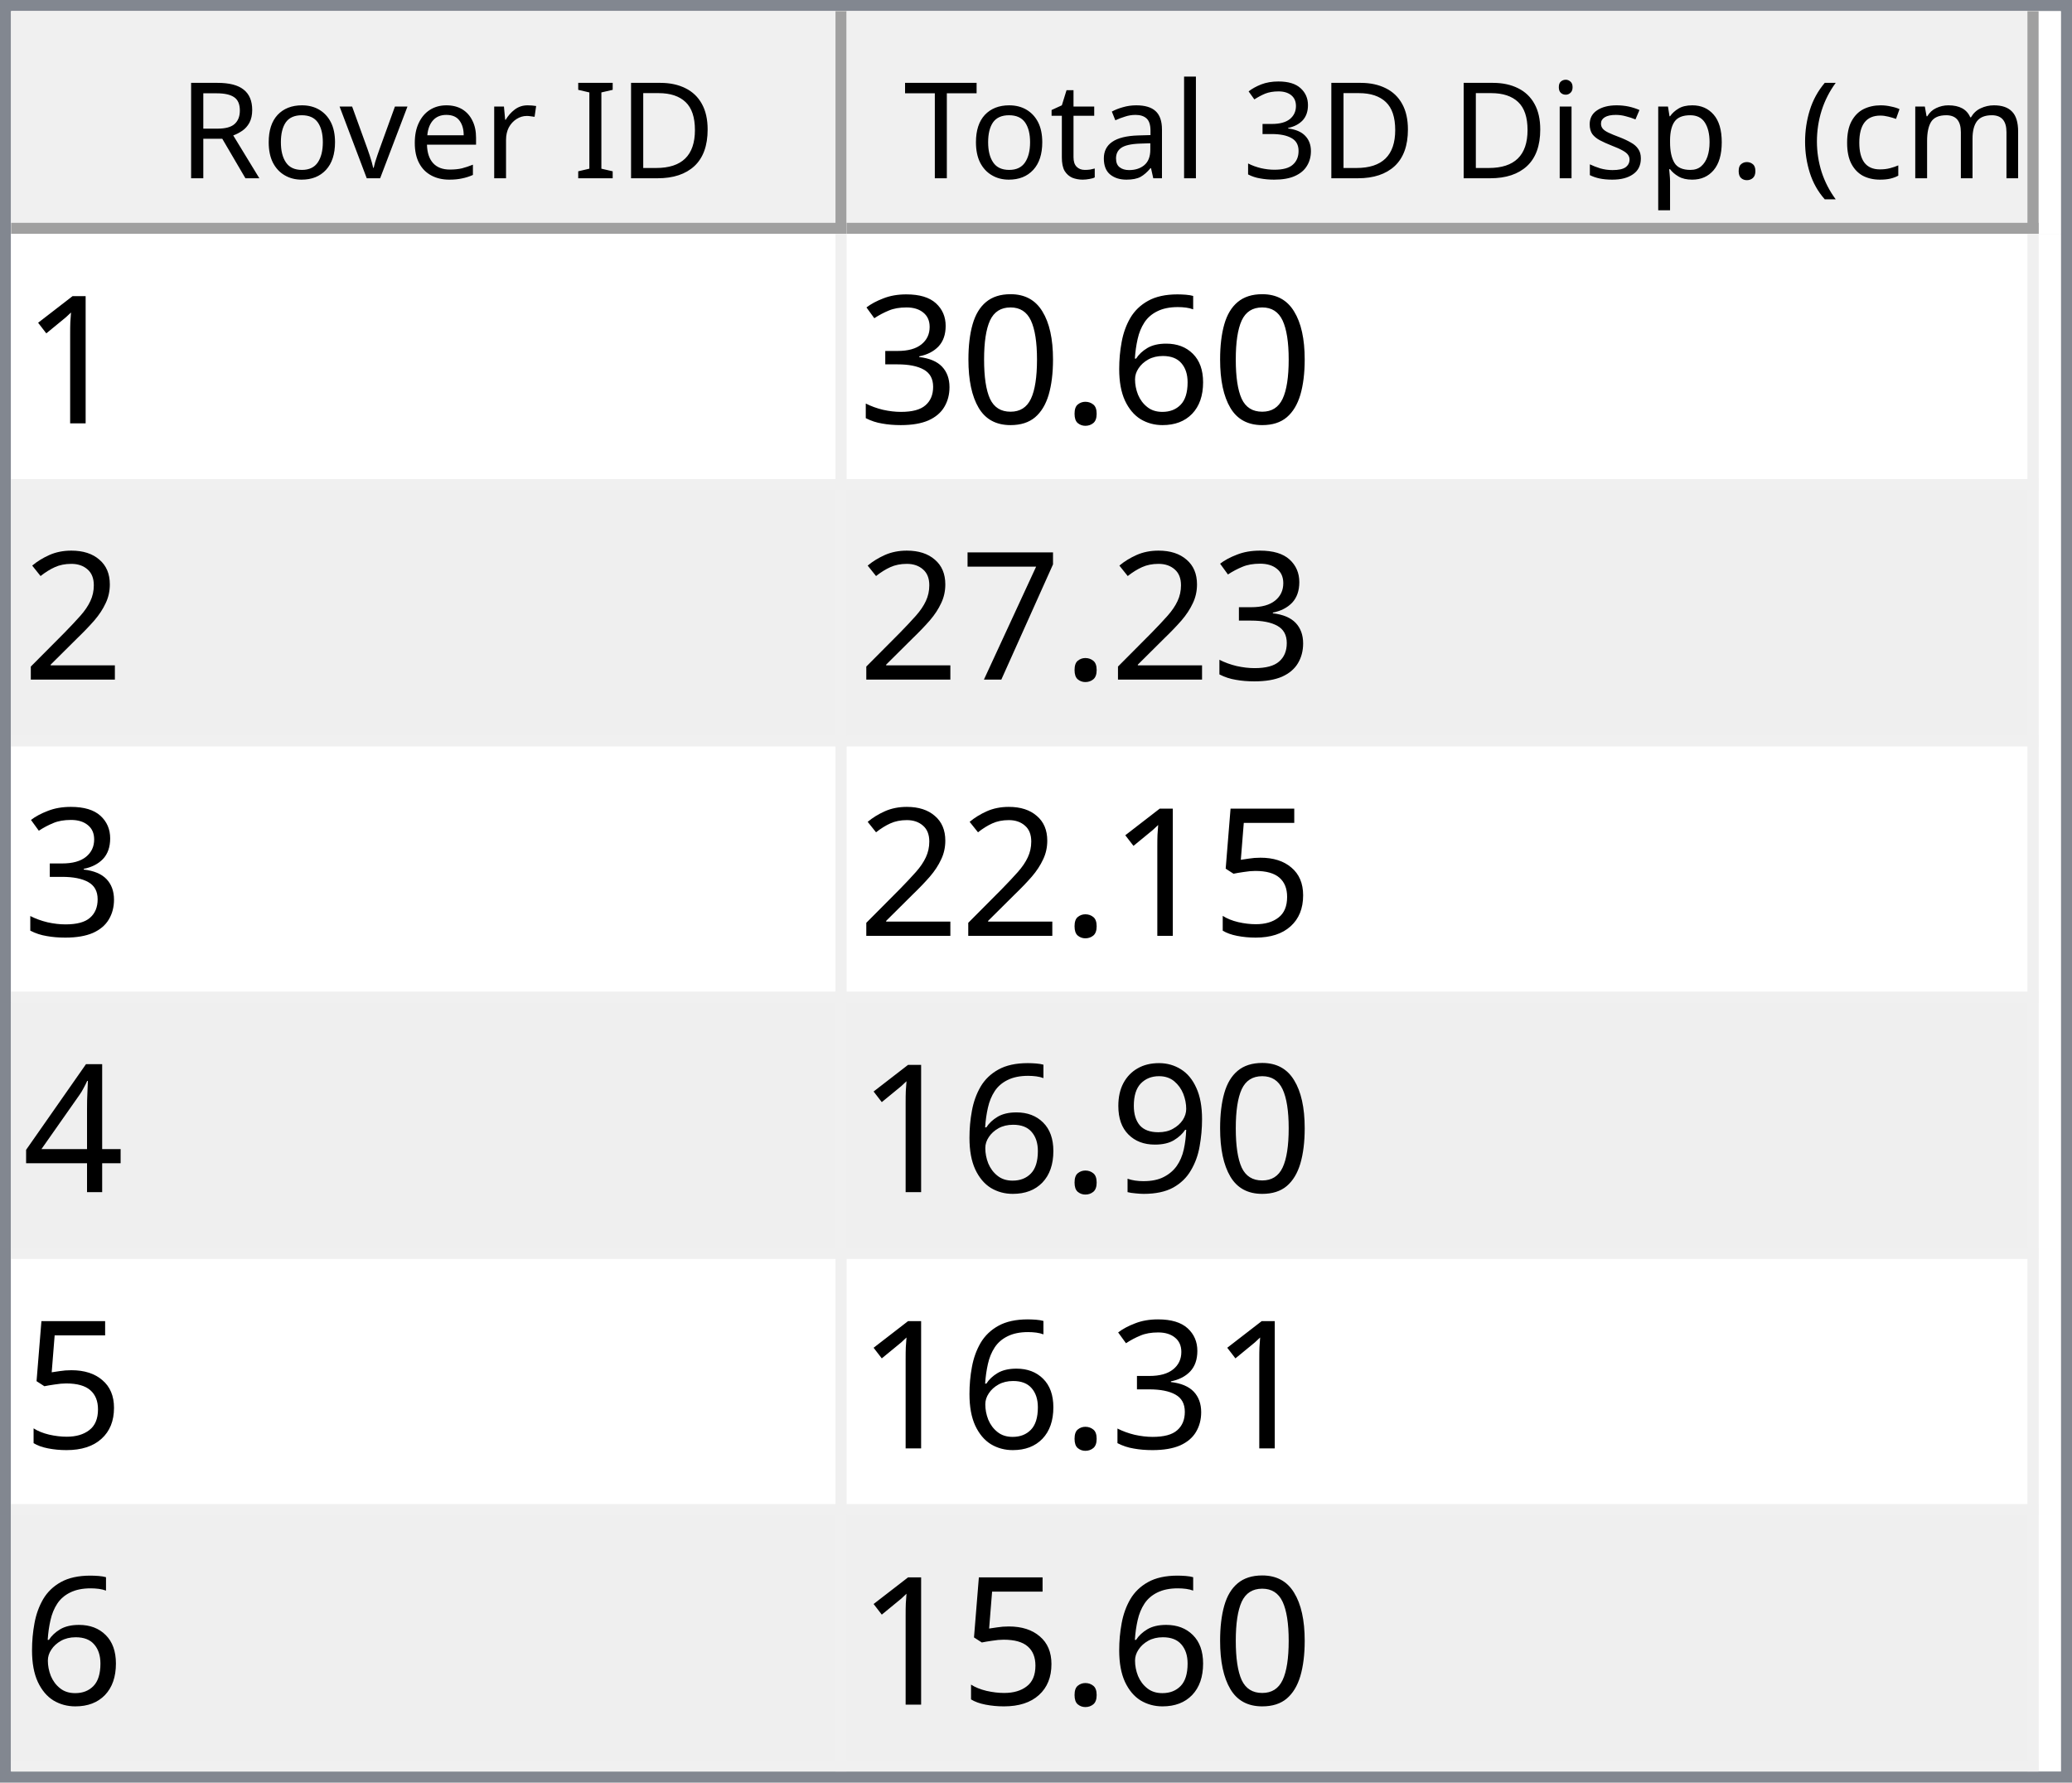
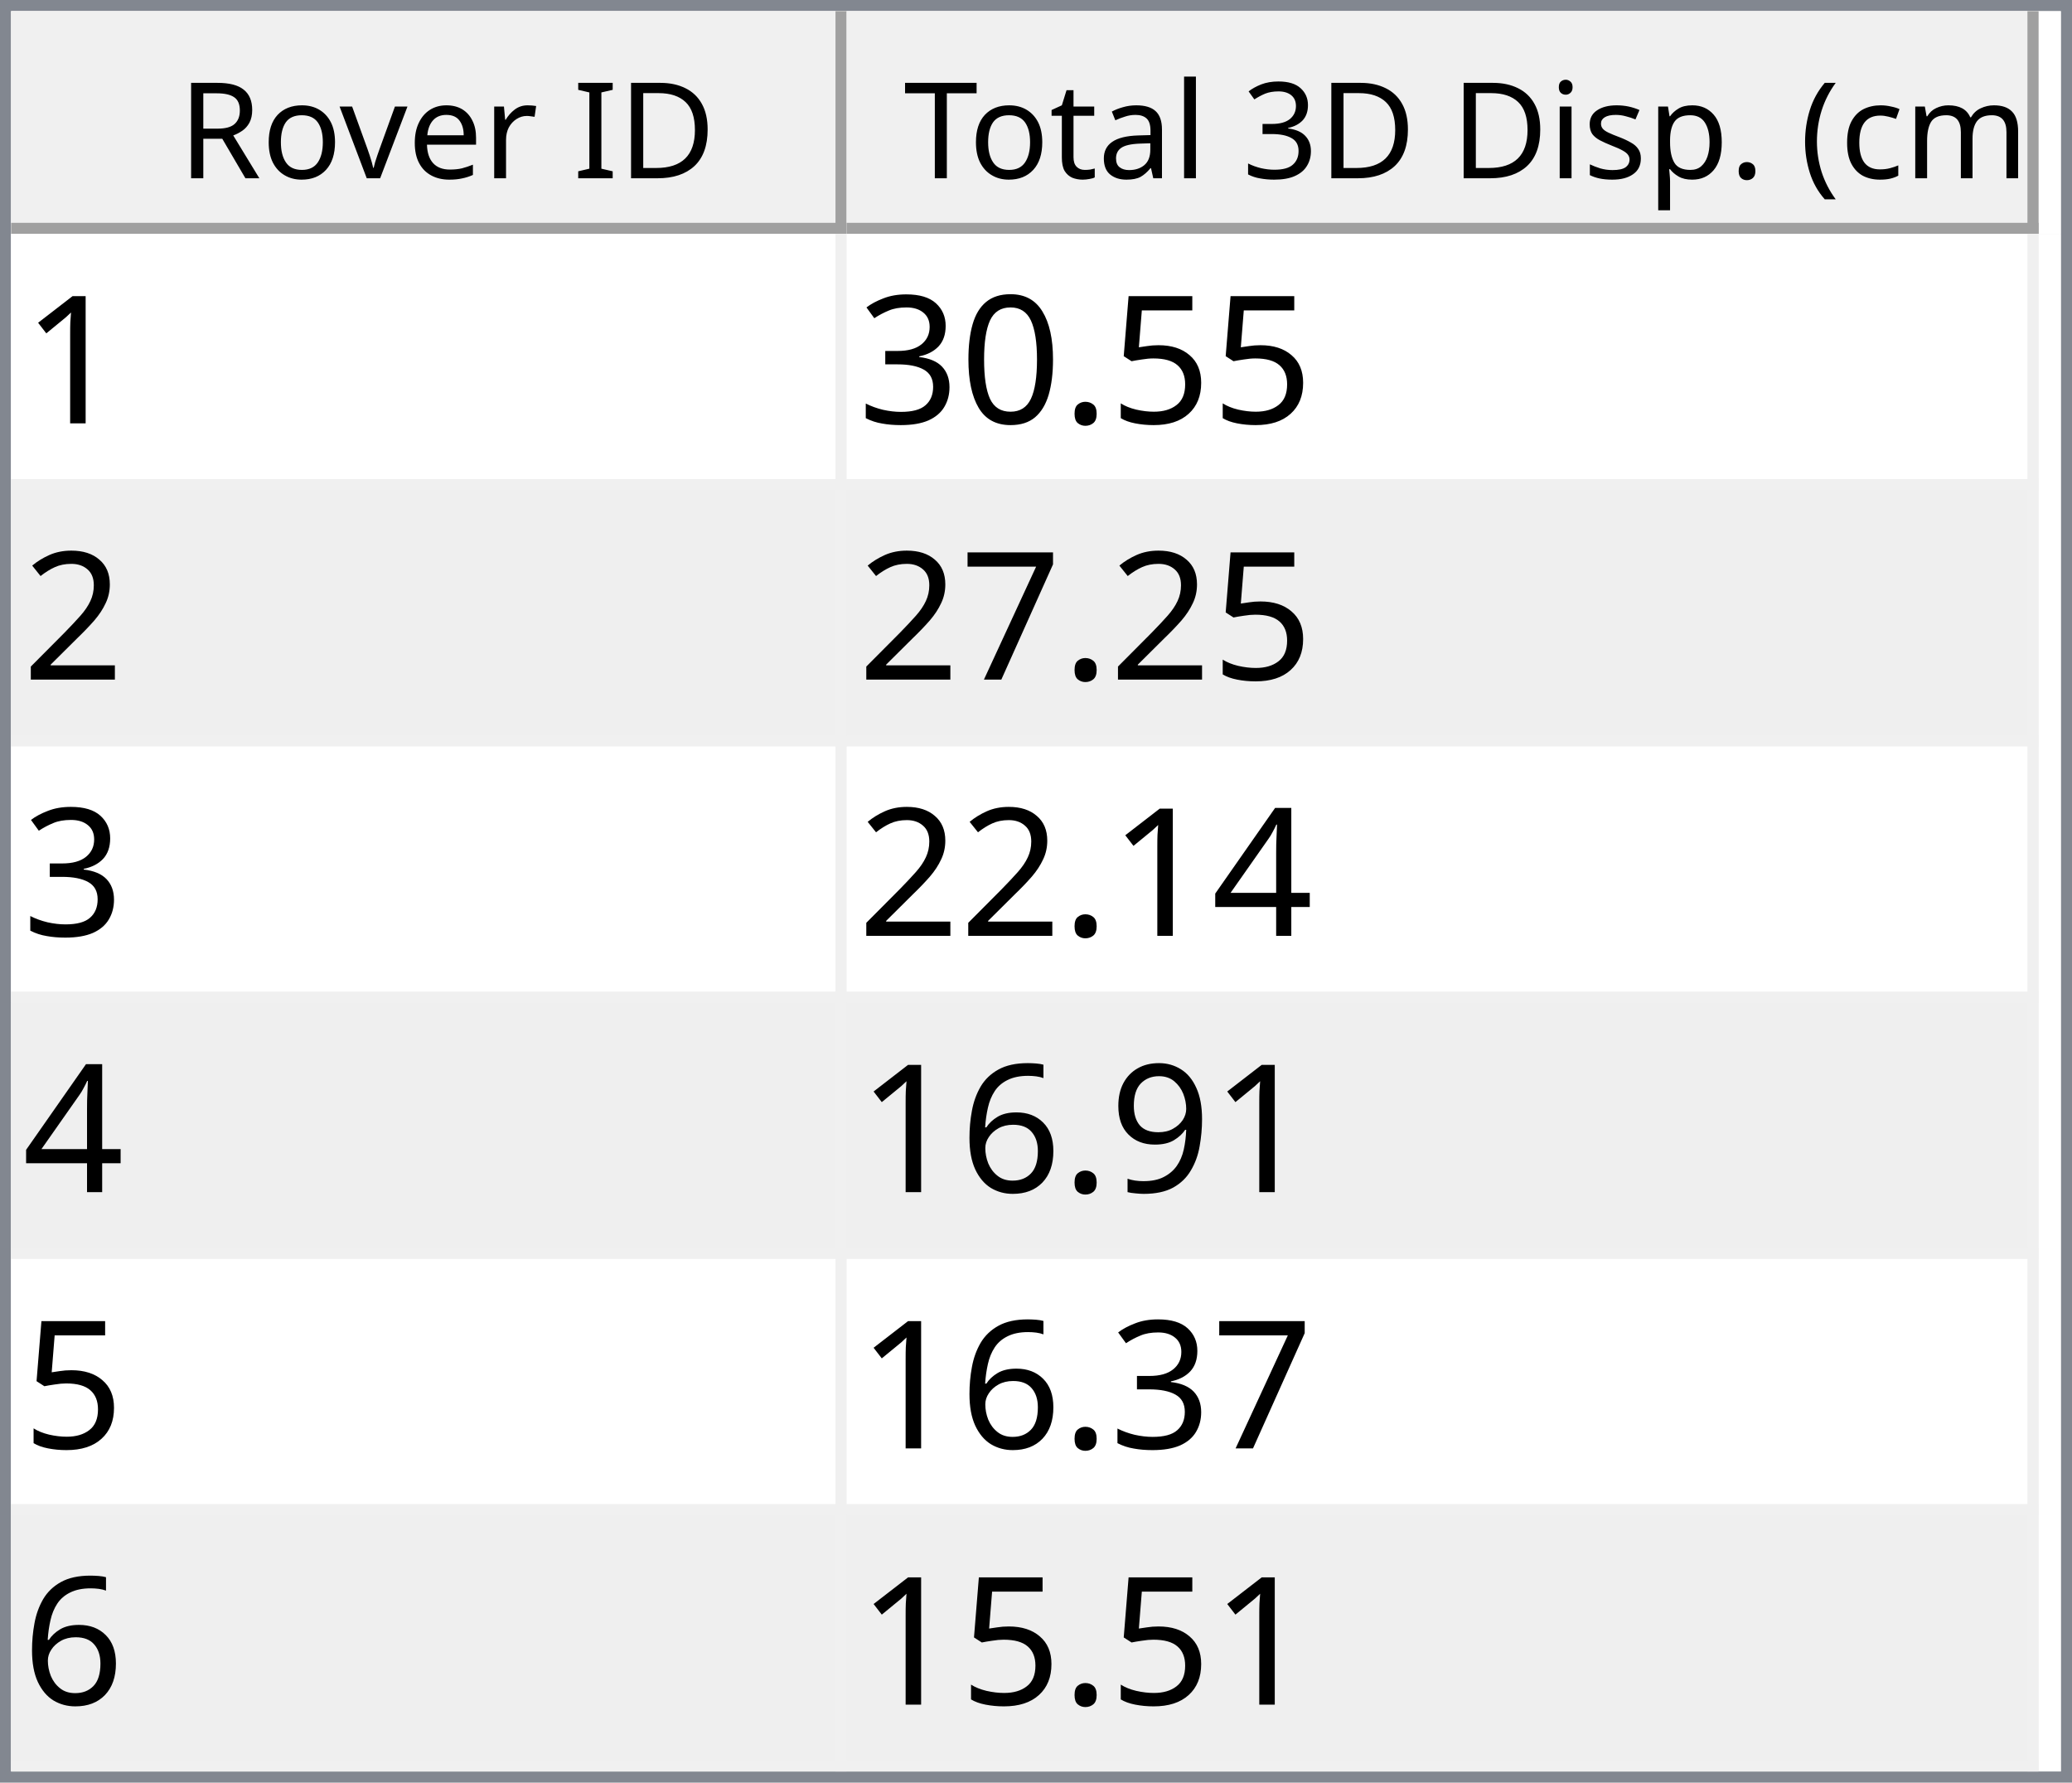
<svg xmlns="http://www.w3.org/2000/svg" style="fill-opacity:1; color-rendering:auto; color-interpolation:auto; text-rendering:auto; stroke:black; stroke-linecap:square; stroke-miterlimit:10; shape-rendering:auto; stroke-opacity:1; fill:black; stroke-dasharray:none; font-weight:normal; stroke-width:1; font-family:'Dialog'; font-style:normal; stroke-linejoin:miter; font-size:12px; stroke-dashoffset:0; image-rendering:auto;" width="186" height="160">
  <defs id="genericDefs" />
  <g>
    <defs id="defs1">
      <clipPath clipPathUnits="userSpaceOnUse" id="clipPath1">
        <path d="M0 0 L186 0 L186 160 L0 160 L0 0 Z" />
      </clipPath>
      <clipPath clipPathUnits="userSpaceOnUse" id="clipPath2">
        <path d="M0 0 L0 160 L186 160 L186 0 Z" />
      </clipPath>
      <clipPath clipPathUnits="userSpaceOnUse" id="clipPath3">
        <path d="M0 0 L0 20 L184 20 L184 0 Z" />
      </clipPath>
      <clipPath clipPathUnits="userSpaceOnUse" id="clipPath4">
        <path d="M0 0 L0 20 L75 20 L75 0 Z" />
      </clipPath>
      <clipPath clipPathUnits="userSpaceOnUse" id="clipPath5">
        <path d="M1 1 L1 19 L74 19 L74 1 Z" />
      </clipPath>
      <clipPath clipPathUnits="userSpaceOnUse" id="clipPath6">
        <path d="M0 0 L0 18 L73 18 L73 0 Z" />
      </clipPath>
      <clipPath clipPathUnits="userSpaceOnUse" id="clipPath7">
        <path d="M-0.5 -0.5 L-0.5 19.5 L74.5 19.5 L74.5 -0.5 Z" />
      </clipPath>
      <clipPath clipPathUnits="userSpaceOnUse" id="clipPath8">
        <path d="M0 0 L0 20 L107 20 L107 0 Z" />
      </clipPath>
      <clipPath clipPathUnits="userSpaceOnUse" id="clipPath9">
        <path d="M1 1 L1 19 L106 19 L106 1 Z" />
      </clipPath>
      <clipPath clipPathUnits="userSpaceOnUse" id="clipPath10">
        <path d="M0 0 L0 18 L105 18 L105 0 Z" />
      </clipPath>
      <clipPath clipPathUnits="userSpaceOnUse" id="clipPath11">
        <path d="M-0.5 -0.5 L-0.5 19.5 L106.5 19.5 L106.5 -0.5 Z" />
      </clipPath>
      <clipPath clipPathUnits="userSpaceOnUse" id="clipPath12">
        <path d="M0 0 L0 138 L184 138 L184 0 Z" />
      </clipPath>
      <clipPath clipPathUnits="userSpaceOnUse" id="clipPath13">
        <path d="M0 0 L0 138 L182 138 L182 0 Z" />
      </clipPath>
      <clipPath clipPathUnits="userSpaceOnUse" id="clipPath14">
        <path d="M-0.5 -0.5 L-0.5 137.5 L181.5 137.5 L181.5 -0.5 Z" />
      </clipPath>
      <clipPath clipPathUnits="userSpaceOnUse" id="clipPath15">
        <path d="M0 0 L0 22 L74 22 L74 0 Z" />
      </clipPath>
      <clipPath clipPathUnits="userSpaceOnUse" id="clipPath16">
        <path d="M0 0 L0 22 L106 22 L106 0 Z" />
      </clipPath>
      <font horiz-adv-x="64.551" id="font1">
        <font-face ascent="107.91" descent="25.098" units-per-em="100" style="font-style:normal; font-family:Segoe UI; font-weight:normal;" />
        <missing-glyph horiz-adv-x="64.551" d="M8.109 0 L8.109 68.266 L56.453 68.266 L56.453 0 L8.109 0 ZM15.328 7.234 L49.219 7.234 L49.219 61.031 L15.328 61.031 L15.328 7.234 Z" />
        <glyph unicode="D" horiz-adv-x="70.117" d="M9.188 0 L9.188 70.016 L28.516 70.016 Q65.531 70.016 65.531 35.891 Q65.531 19.672 55.25 9.836 Q44.969 0 27.734 0 L9.188 0 ZM17.391 62.594 L17.391 7.422 L27.828 7.422 Q41.609 7.422 49.273 14.797 Q56.938 22.172 56.938 35.688 Q56.938 62.594 28.328 62.594 L17.391 62.594 Z" />
        <glyph unicode="I" horiz-adv-x="26.611" d="M17.391 0 L9.188 0 L9.188 70.016 L17.391 70.016 L17.391 0 Z" />
        <glyph unicode=" " horiz-adv-x="27.393" d="" />
        <glyph unicode="r" horiz-adv-x="34.766" d="M34.188 41.891 Q32.078 43.5 28.125 43.5 Q23 43.5 19.555 38.672 Q16.109 33.844 16.109 25.484 L16.109 0 L8.109 0 L8.109 50 L16.109 50 L16.109 39.703 L16.312 39.703 Q18.016 44.969 21.531 47.922 Q25.047 50.875 29.391 50.875 Q32.516 50.875 34.188 50.203 L34.188 41.891 Z" />
        <glyph unicode="e" horiz-adv-x="52.295" d="M48.297 23 L12.984 23 Q13.188 14.656 17.484 10.109 Q21.781 5.562 29.297 5.562 Q37.75 5.562 44.828 11.141 L44.828 3.609 Q38.234 -1.172 27.391 -1.172 Q16.797 -1.172 10.742 5.641 Q4.688 12.453 4.688 24.812 Q4.688 36.469 11.305 43.82 Q17.922 51.172 27.734 51.172 Q37.547 51.172 42.922 44.828 Q48.297 38.484 48.297 27.203 L48.297 23 ZM40.094 29.781 Q40.047 36.719 36.75 40.578 Q33.453 44.438 27.594 44.438 Q21.922 44.438 17.969 40.383 Q14.016 36.328 13.094 29.781 L40.094 29.781 Z" />
        <glyph unicode="v" horiz-adv-x="47.9" d="M47.406 50 L27.484 0 L19.625 0 L0.688 50 L9.469 50 L22.172 13.672 Q23.578 9.672 23.922 6.688 L24.125 6.688 Q24.609 10.453 25.688 13.484 L38.969 50 L47.406 50 Z" />
        <glyph unicode="o" horiz-adv-x="58.594" d="M29 -1.172 Q17.922 -1.172 11.305 5.836 Q4.688 12.844 4.688 24.422 Q4.688 37.016 11.57 44.094 Q18.453 51.172 30.172 51.172 Q41.359 51.172 47.633 44.289 Q53.906 37.406 53.906 25.203 Q53.906 13.234 47.141 6.031 Q40.375 -1.172 29 -1.172 ZM29.594 44.438 Q21.875 44.438 17.383 39.188 Q12.891 33.938 12.891 24.703 Q12.891 15.828 17.43 10.695 Q21.969 5.562 29.594 5.562 Q37.359 5.562 41.531 10.594 Q45.703 15.625 45.703 24.906 Q45.703 34.281 41.531 39.359 Q37.359 44.438 29.594 44.438 Z" />
        <glyph unicode="R" horiz-adv-x="59.814" d="M59.375 0 L49.609 0 L37.891 19.625 Q36.281 22.359 34.766 24.289 Q33.25 26.219 31.664 27.438 Q30.078 28.656 28.25 29.219 Q26.422 29.781 24.125 29.781 L17.391 29.781 L17.391 0 L9.188 0 L9.188 70.016 L30.078 70.016 Q34.672 70.016 38.555 68.867 Q42.438 67.719 45.289 65.375 Q48.141 63.031 49.758 59.547 Q51.375 56.062 51.375 51.375 Q51.375 47.703 50.273 44.656 Q49.172 41.609 47.148 39.211 Q45.125 36.812 42.266 35.133 Q39.406 33.453 35.844 32.516 L35.844 32.328 Q37.594 31.547 38.891 30.547 Q40.188 29.547 41.359 28.18 Q42.531 26.812 43.68 25.078 Q44.828 23.344 46.234 21.047 L59.375 0 ZM17.391 62.594 L17.391 37.203 L28.516 37.203 Q31.594 37.203 34.203 38.133 Q36.812 39.062 38.719 40.797 Q40.625 42.531 41.703 45.047 Q42.781 47.562 42.781 50.688 Q42.781 56.297 39.141 59.445 Q35.5 62.594 28.609 62.594 L17.391 62.594 Z" />
        <glyph unicode=")" horiz-adv-x="30.176" d="M8.297 -15.922 L1.172 -15.922 Q16.406 2.344 16.406 26.812 Q16.406 51.469 1.078 70.016 L8.297 70.016 Q23.531 52.156 23.531 26.703 Q23.531 1.375 8.297 -15.922 Z" />
        <glyph unicode="m" horiz-adv-x="86.133" d="M79.109 0 L71.094 0 L71.094 28.719 Q71.094 37.016 68.531 40.727 Q65.969 44.438 59.906 44.438 Q54.781 44.438 51.195 39.75 Q47.609 35.062 47.609 28.516 L47.609 0 L39.594 0 L39.594 29.688 Q39.594 44.438 28.219 44.438 Q22.953 44.438 19.531 40.016 Q16.109 35.594 16.109 28.516 L16.109 0 L8.109 0 L8.109 50 L16.109 50 L16.109 42.094 L16.312 42.094 Q21.625 51.172 31.844 51.172 Q36.969 51.172 40.773 48.312 Q44.578 45.453 46 40.828 Q51.562 51.172 62.594 51.172 Q79.109 51.172 79.109 30.812 L79.109 0 Z" />
        <glyph unicode="c" horiz-adv-x="46.191" d="M42.188 2.297 Q36.422 -1.172 28.516 -1.172 Q17.828 -1.172 11.258 5.789 Q4.688 12.75 4.688 23.828 Q4.688 36.188 11.766 43.68 Q18.844 51.172 30.672 51.172 Q37.25 51.172 42.281 48.734 L42.281 40.531 Q36.719 44.438 30.375 44.438 Q22.703 44.438 17.797 38.945 Q12.891 33.453 12.891 24.516 Q12.891 15.719 17.508 10.641 Q22.125 5.562 29.891 5.562 Q36.422 5.562 42.188 9.906 L42.188 2.297 Z" />
        <glyph unicode="(" horiz-adv-x="30.176" d="M29.109 -15.922 L21.969 -15.922 Q6.844 1.375 6.844 26.703 Q6.844 52.156 21.969 70.016 L29.203 70.016 Q13.875 51.469 13.875 26.812 Q13.875 2.344 29.109 -15.922 Z" />
        <glyph unicode="." horiz-adv-x="21.68" d="M10.891 -1.078 Q8.641 -1.078 7.055 0.539 Q5.469 2.156 5.469 4.391 Q5.469 6.641 7.055 8.273 Q8.641 9.906 10.891 9.906 Q13.188 9.906 14.797 8.273 Q16.406 6.641 16.406 4.391 Q16.406 2.156 14.797 0.539 Q13.188 -1.078 10.891 -1.078 Z" />
        <glyph unicode="p" horiz-adv-x="58.789" d="M16.312 7.234 L16.109 7.234 L16.109 -23 L8.109 -23 L8.109 50 L16.109 50 L16.109 41.219 L16.312 41.219 Q22.219 51.172 33.594 51.172 Q43.266 51.172 48.688 44.461 Q54.109 37.75 54.109 26.469 Q54.109 13.922 48 6.375 Q41.891 -1.172 31.297 -1.172 Q21.578 -1.172 16.312 7.234 ZM16.109 27.391 L16.109 20.406 Q16.109 14.203 20.141 9.883 Q24.172 5.562 30.375 5.562 Q37.641 5.562 41.773 11.133 Q45.906 16.703 45.906 26.609 Q45.906 34.969 42.047 39.703 Q38.188 44.438 31.594 44.438 Q24.609 44.438 20.359 39.578 Q16.109 34.719 16.109 27.391 Z" />
        <glyph unicode="s" horiz-adv-x="42.432" d="M5.078 1.812 L5.078 10.406 Q11.625 5.562 19.484 5.562 Q30.031 5.562 30.031 12.594 Q30.031 14.594 29.125 15.992 Q28.219 17.391 26.68 18.461 Q25.141 19.531 23.07 20.383 Q21 21.234 18.609 22.172 Q15.281 23.484 12.766 24.828 Q10.25 26.172 8.57 27.859 Q6.891 29.547 6.031 31.695 Q5.172 33.844 5.172 36.719 Q5.172 40.234 6.789 42.945 Q8.406 45.656 11.086 47.484 Q13.766 49.312 17.211 50.242 Q20.656 51.172 24.312 51.172 Q30.812 51.172 35.938 48.922 L35.938 40.828 Q30.422 44.438 23.25 44.438 Q21 44.438 19.195 43.922 Q17.391 43.406 16.094 42.477 Q14.797 41.547 14.086 40.258 Q13.375 38.969 13.375 37.406 Q13.375 35.453 14.086 34.133 Q14.797 32.812 16.164 31.789 Q17.531 30.766 19.484 29.938 Q21.438 29.109 23.922 28.125 Q27.25 26.859 29.883 25.516 Q32.516 24.172 34.375 22.484 Q36.234 20.797 37.234 18.602 Q38.234 16.406 38.234 13.375 Q38.234 9.672 36.602 6.938 Q34.969 4.203 32.234 2.398 Q29.5 0.594 25.93 -0.289 Q22.359 -1.172 18.453 -1.172 Q10.75 -1.172 5.078 1.812 Z" />
        <glyph unicode="i" horiz-adv-x="24.219" d="M12.203 62.703 Q10.062 62.703 8.547 64.164 Q7.031 65.625 7.031 67.875 Q7.031 70.125 8.547 71.609 Q10.062 73.094 12.203 73.094 Q14.406 73.094 15.945 71.609 Q17.484 70.125 17.484 67.875 Q17.484 65.719 15.945 64.211 Q14.406 62.703 12.203 62.703 ZM16.109 0 L8.109 0 L8.109 50 L16.109 50 L16.109 0 Z" />
        <glyph unicode="3" horiz-adv-x="53.906" d="M46.531 19.828 Q46.531 15.094 44.75 11.211 Q42.969 7.328 39.719 4.57 Q36.469 1.812 31.93 0.297 Q27.391 -1.219 21.922 -1.219 Q11.922 -1.219 6 2.594 L6 11.188 Q13.094 5.609 22.219 5.609 Q25.875 5.609 28.828 6.539 Q31.781 7.469 33.906 9.227 Q36.031 10.984 37.18 13.477 Q38.328 15.969 38.328 19.094 Q38.328 32.812 18.797 32.812 L12.984 32.812 L12.984 39.594 L18.5 39.594 Q35.797 39.594 35.797 52.484 Q35.797 64.406 22.609 64.406 Q15.188 64.406 8.688 59.422 L8.688 67.188 Q15.375 71.188 24.609 71.188 Q29 71.188 32.57 69.969 Q36.141 68.75 38.68 66.555 Q41.219 64.359 42.609 61.281 Q44 58.203 44 54.5 Q44 40.672 30.031 36.719 L30.031 36.531 Q33.594 36.141 36.625 34.797 Q39.656 33.453 41.852 31.305 Q44.047 29.156 45.289 26.25 Q46.531 23.344 46.531 19.828 Z" />
        <glyph unicode="l" horiz-adv-x="24.219" d="M16.109 0 L8.109 0 L8.109 74.031 L16.109 74.031 L16.109 0 Z" />
        <glyph unicode="a" horiz-adv-x="50.879" d="M43.891 0 L35.891 0 L35.891 7.812 L35.688 7.812 Q30.469 -1.172 20.312 -1.172 Q12.844 -1.172 8.617 2.781 Q4.391 6.734 4.391 13.281 Q4.391 27.297 20.906 29.594 L35.891 31.688 Q35.891 44.438 25.594 44.438 Q16.547 44.438 9.281 38.281 L9.281 46.484 Q16.656 51.172 26.266 51.172 Q43.891 51.172 43.891 32.516 L43.891 0 ZM35.891 25.297 L23.828 23.641 Q18.266 22.859 15.43 20.875 Q12.594 18.891 12.594 13.875 Q12.594 10.203 15.211 7.883 Q17.828 5.562 22.172 5.562 Q28.125 5.562 32.008 9.742 Q35.891 13.922 35.891 20.312 L35.891 25.297 Z" />
        <glyph unicode="t" horiz-adv-x="33.887" d="M31.297 0.484 Q28.469 -1.078 23.828 -1.078 Q10.688 -1.078 10.688 13.578 L10.688 43.172 L2.094 43.172 L2.094 50 L10.688 50 L10.688 62.203 L18.703 64.797 L18.703 50 L31.297 50 L31.297 43.172 L18.703 43.172 L18.703 14.984 Q18.703 9.969 20.414 7.82 Q22.125 5.672 26.078 5.672 Q29.109 5.672 31.297 7.328 L31.297 0.484 Z" />
        <glyph unicode="T" horiz-adv-x="52.393" d="M50.594 62.594 L30.375 62.594 L30.375 0 L22.172 0 L22.172 62.594 L2 62.594 L2 70.016 L50.594 70.016 L50.594 62.594 Z" />
      </font>
      <font horiz-adv-x="75.0" id="font2">
        <font-face ascent="100.537" descent="21.973" units-per-em="100" style="font-style:normal; font-family:sans-serif; font-weight:normal;" />
        <missing-glyph horiz-adv-x="75.0" d="M12.5 0 L12.5 62.5 L62.5 62.5 L62.5 0 L12.5 0 ZM14.062 1.562 L60.938 1.562 L60.938 60.938 L14.062 60.938 L14.062 1.562 Z" />
        <glyph unicode="1" horiz-adv-x="55.615" d="M37.25 0 L28.469 0 L28.469 56 Q25.297 52.984 20.141 49.953 Q14.984 46.922 10.891 45.406 L10.891 53.906 Q18.266 57.375 23.781 62.305 Q29.297 67.234 31.594 71.875 L37.25 71.875 L37.25 0 Z" />
-         <glyph unicode="6" horiz-adv-x="55.615" d="M49.75 54.047 L41.016 53.375 Q39.844 58.547 37.703 60.891 Q34.125 64.656 28.906 64.656 Q24.703 64.656 21.531 62.312 Q17.391 59.281 14.992 53.469 Q12.594 47.656 12.5 36.922 Q15.672 41.75 20.266 44.094 Q24.859 46.438 29.891 46.438 Q38.672 46.438 44.852 39.969 Q51.031 33.5 51.031 23.25 Q51.031 16.5 48.125 10.719 Q45.219 4.938 40.141 1.859 Q35.062 -1.219 28.609 -1.219 Q17.625 -1.219 10.695 6.859 Q3.766 14.938 3.766 33.5 Q3.766 54.25 11.422 63.672 Q18.109 71.875 29.438 71.875 Q37.891 71.875 43.289 67.141 Q48.688 62.406 49.75 54.047 ZM13.875 23.188 Q13.875 18.656 15.797 14.508 Q17.719 10.359 21.188 8.18 Q24.656 6 28.469 6 Q34.031 6 38.039 10.492 Q42.047 14.984 42.047 22.703 Q42.047 30.125 38.086 34.398 Q34.125 38.672 28.125 38.672 Q22.172 38.672 18.023 34.398 Q13.875 30.125 13.875 23.188 Z" />
+         <glyph unicode="5" horiz-adv-x="55.615" d="M4.156 18.75 L13.375 19.531 Q14.406 12.797 18.141 9.398 Q21.875 6 27.156 6 Q33.5 6 37.891 10.789 Q42.281 15.578 42.281 23.484 Q42.281 31 38.062 35.352 Q33.844 39.703 27 39.703 Q22.75 39.703 19.336 37.773 Q15.922 35.844 13.969 32.766 L5.719 33.844 L12.641 70.609 L48.25 70.609 L48.25 62.203 L19.672 62.203 L15.828 42.969 Q22.266 47.469 29.344 47.469 Q38.719 47.469 45.164 40.969 Q51.609 34.469 51.609 24.266 Q51.609 14.547 45.953 7.469 Q39.062 -1.219 27.156 -1.219 Q17.391 -1.219 11.211 4.25 Q5.031 9.719 4.156 18.75 Z" />
        <glyph unicode="." horiz-adv-x="27.783" d="M9.078 0 L9.078 10.016 L19.094 10.016 L19.094 0 L9.078 0 Z" />
        <glyph unicode="0" horiz-adv-x="55.615" d="M4.156 35.297 Q4.156 48 6.766 55.742 Q9.375 63.484 14.523 67.68 Q19.672 71.875 27.484 71.875 Q33.25 71.875 37.594 69.555 Q41.938 67.234 44.773 62.867 Q47.609 58.5 49.219 52.227 Q50.828 45.953 50.828 35.297 Q50.828 22.703 48.242 14.969 Q45.656 7.234 40.508 3.008 Q35.359 -1.219 27.484 -1.219 Q17.141 -1.219 11.234 6.203 Q4.156 15.141 4.156 35.297 ZM13.188 35.297 Q13.188 17.672 17.312 11.836 Q21.438 6 27.484 6 Q33.547 6 37.672 11.859 Q41.797 17.719 41.797 35.297 Q41.797 52.984 37.672 58.789 Q33.547 64.594 27.391 64.594 Q21.344 64.594 17.719 59.469 Q13.188 52.938 13.188 35.297 Z" />
        <glyph unicode="3" horiz-adv-x="55.615" d="M4.203 18.891 L12.984 20.062 Q14.5 12.594 18.141 9.297 Q21.781 6 27 6 Q33.203 6 37.477 10.297 Q41.75 14.594 41.75 20.953 Q41.75 27 37.797 30.93 Q33.844 34.859 27.734 34.859 Q25.25 34.859 21.531 33.891 L22.516 41.609 Q23.391 41.5 23.922 41.5 Q29.547 41.5 34.039 44.43 Q38.531 47.359 38.531 53.469 Q38.531 58.297 35.258 61.477 Q31.984 64.656 26.812 64.656 Q21.688 64.656 18.266 61.43 Q14.844 58.203 13.875 51.766 L5.078 53.328 Q6.688 62.156 12.398 67.016 Q18.109 71.875 26.609 71.875 Q32.469 71.875 37.398 69.359 Q42.328 66.844 44.945 62.5 Q47.562 58.156 47.562 53.266 Q47.562 48.641 45.07 44.828 Q42.578 41.016 37.703 38.766 Q44.047 37.312 47.562 32.695 Q51.078 28.078 51.078 21.141 Q51.078 11.766 44.242 5.25 Q37.406 -1.266 26.953 -1.266 Q17.531 -1.266 11.305 4.352 Q5.078 9.969 4.203 18.891 Z" />
        <glyph unicode="2" horiz-adv-x="55.615" d="M50.344 8.453 L50.344 0 L3.031 0 Q2.938 3.172 4.047 6.109 Q5.859 10.938 9.836 15.625 Q13.812 20.312 21.344 26.469 Q33.016 36.031 37.117 41.625 Q41.219 47.219 41.219 52.203 Q41.219 57.422 37.477 61.008 Q33.734 64.594 27.734 64.594 Q21.391 64.594 17.578 60.789 Q13.766 56.984 13.719 50.25 L4.688 51.172 Q5.609 61.281 11.664 66.578 Q17.719 71.875 27.938 71.875 Q38.234 71.875 44.242 66.164 Q50.25 60.453 50.25 52 Q50.25 47.703 48.492 43.555 Q46.734 39.406 42.656 34.812 Q38.578 30.219 29.109 22.219 Q21.188 15.578 18.945 13.211 Q16.703 10.844 15.234 8.453 L50.344 8.453 Z" />
        <glyph unicode="7" horiz-adv-x="55.615" d="M4.734 62.203 L4.734 70.656 L51.078 70.656 L51.078 63.812 Q44.234 56.547 37.523 44.484 Q30.812 32.422 27.156 19.672 Q24.516 10.688 23.781 0 L14.75 0 Q14.891 8.453 18.062 20.414 Q21.234 32.375 27.172 43.484 Q33.109 54.594 39.797 62.203 L4.734 62.203 Z" />
-         <glyph unicode="5" horiz-adv-x="55.615" d="M4.156 18.75 L13.375 19.531 Q14.406 12.797 18.141 9.398 Q21.875 6 27.156 6 Q33.5 6 37.891 10.789 Q42.281 15.578 42.281 23.484 Q42.281 31 38.062 35.352 Q33.844 39.703 27 39.703 Q22.75 39.703 19.336 37.773 Q15.922 35.844 13.969 32.766 L5.719 33.844 L12.641 70.609 L48.25 70.609 L48.25 62.203 L19.672 62.203 L15.828 42.969 Q22.266 47.469 29.344 47.469 Q38.719 47.469 45.164 40.969 Q51.609 34.469 51.609 24.266 Q51.609 14.547 45.953 7.469 Q39.062 -1.219 27.156 -1.219 Q17.391 -1.219 11.211 4.25 Q5.031 9.719 4.156 18.75 Z" />
        <glyph unicode="4" horiz-adv-x="55.615" d="M32.328 0 L32.328 17.141 L1.266 17.141 L1.266 25.203 L33.938 71.578 L41.109 71.578 L41.109 25.203 L50.781 25.203 L50.781 17.141 L41.109 17.141 L41.109 0 L32.328 0 ZM32.328 25.203 L32.328 57.469 L9.906 25.203 L32.328 25.203 Z" />
        <glyph unicode="9" horiz-adv-x="55.615" d="M5.469 16.547 L13.922 17.328 Q14.984 11.375 18.016 8.688 Q21.047 6 25.781 6 Q29.828 6 32.883 7.859 Q35.938 9.719 37.891 12.82 Q39.844 15.922 41.164 21.195 Q42.484 26.469 42.484 31.938 Q42.484 32.516 42.438 33.688 Q39.797 29.5 35.234 26.883 Q30.672 24.266 25.344 24.266 Q16.453 24.266 10.305 30.711 Q4.156 37.156 4.156 47.703 Q4.156 58.594 10.578 65.234 Q17 71.875 26.656 71.875 Q33.641 71.875 39.43 68.117 Q45.219 64.359 48.219 57.398 Q51.219 50.438 51.219 37.25 Q51.219 23.531 48.242 15.406 Q45.266 7.281 39.383 3.031 Q33.5 -1.219 25.594 -1.219 Q17.188 -1.219 11.867 3.445 Q6.547 8.109 5.469 16.547 ZM41.453 48.141 Q41.453 55.719 37.43 60.156 Q33.406 64.594 27.734 64.594 Q21.875 64.594 17.531 59.812 Q13.188 55.031 13.188 47.406 Q13.188 40.578 17.312 36.305 Q21.438 32.031 27.484 32.031 Q33.594 32.031 37.523 36.305 Q41.453 40.578 41.453 48.141 Z" />
+         <glyph unicode="6" horiz-adv-x="55.615" d="M49.75 54.047 L41.016 53.375 Q39.844 58.547 37.703 60.891 Q34.125 64.656 28.906 64.656 Q24.703 64.656 21.531 62.312 Q17.391 59.281 14.992 53.469 Q12.594 47.656 12.5 36.922 Q15.672 41.75 20.266 44.094 Q24.859 46.438 29.891 46.438 Q38.672 46.438 44.852 39.969 Q51.031 33.5 51.031 23.25 Q51.031 16.5 48.125 10.719 Q45.219 4.938 40.141 1.859 Q35.062 -1.219 28.609 -1.219 Q17.625 -1.219 10.695 6.859 Q3.766 14.938 3.766 33.5 Q3.766 54.25 11.422 63.672 Q18.109 71.875 29.438 71.875 Q37.891 71.875 43.289 67.141 Q48.688 62.406 49.75 54.047 ZM13.875 23.188 Q13.875 18.656 15.797 14.508 Q17.719 10.359 21.188 8.18 Q24.656 6 28.469 6 Q34.031 6 38.039 10.492 Q42.047 14.984 42.047 22.703 Q42.047 30.125 38.086 34.398 Q34.125 38.672 28.125 38.672 Q22.172 38.672 18.023 34.398 Q13.875 30.125 13.875 23.188 Z" />
      </font>
    </defs>
    <g style="fill:white; stroke:white;">
      <rect x="0" y="0" width="186" style="clip-path:url(#clipPath1); stroke:none;" height="160" />
    </g>
    <g style="fill:white; text-rendering:optimizeSpeed; color-rendering:optimizeSpeed; image-rendering:optimizeSpeed; shape-rendering:crispEdges; stroke:white; color-interpolation:sRGB;">
      <rect x="0" width="186" height="160" y="0" style="stroke:none;" />
      <path style="stroke:none;" d="M0 160 L186 160 L186 0 L0 0 Z" />
    </g>
    <g style="fill:rgb(240,240,240); font-family:'Segoe UI'; stroke:rgb(240,240,240);">
      <rect x="0" y="0" width="186" style="clip-path:url(#clipPath2); stroke:none;" height="160" />
    </g>
    <g style="fill:rgb(130,135,144); font-family:'Segoe UI'; stroke:rgb(130,135,144);">
      <path d="M0 0 L186 0 L186 160 L0 160 L0 0 ZM1 1 L185 1 L185 159 L1 159 L1 1 Z" style="fill-rule:evenodd; clip-path:url(#clipPath2); stroke:none;" />
    </g>
    <g style="fill:white; font-family:'Segoe UI'; stroke:white;" transform="translate(1,1)">
      <rect x="0" y="0" width="184" style="clip-path:url(#clipPath3); stroke:none;" height="20" />
    </g>
    <g style="fill:rgb(240,240,240); font-family:'Segoe UI'; stroke:rgb(240,240,240);" transform="translate(1,1)">
      <rect x="0" y="0" width="75" style="clip-path:url(#clipPath4); stroke:none;" height="20" />
    </g>
    <g style="font-family:'Segoe UI';" transform="translate(2,2)">
      <text x="14" xml:space="preserve" y="14" style="clip-path:url(#clipPath6); stroke:none;">Rover ID</text>
    </g>
    <g style="fill:rgb(160,160,160); font-family:'Segoe UI'; stroke:rgb(160,160,160); stroke-linejoin:bevel;" transform="translate(1.5,1.5)">
      <line x1="74" x2="74" y1="0" style="fill:none; clip-path:url(#clipPath7);" y2="19" />
    </g>
    <g style="fill:rgb(160,160,160); font-family:'Segoe UI'; stroke:rgb(160,160,160); stroke-linejoin:bevel;" transform="matrix(1,0,0,1,1,1) translate(0.5,0.5)">
      <line x1="0" x2="74" y1="19" style="fill:none; clip-path:url(#clipPath7);" y2="19" />
    </g>
    <g style="fill:rgb(240,240,240); font-family:'Segoe UI'; stroke:rgb(240,240,240);" transform="translate(76,1)">
      <rect x="0" y="0" width="107" style="clip-path:url(#clipPath8); stroke:none;" height="20" />
    </g>
    <g style="font-family:'Segoe UI';" transform="translate(77,2)">
      <text x="1" xml:space="preserve" y="14" style="clip-path:url(#clipPath10); stroke:none;"> Total 3D Disp. (cm)</text>
    </g>
    <g style="fill:rgb(160,160,160); font-family:'Segoe UI'; stroke:rgb(160,160,160); stroke-linejoin:bevel;" transform="translate(76.5,1.5)">
      <line x1="106" x2="106" y1="0" style="fill:none; clip-path:url(#clipPath11);" y2="19" />
    </g>
    <g style="fill:rgb(160,160,160); font-family:'Segoe UI'; stroke:rgb(160,160,160); stroke-linejoin:bevel;" transform="matrix(1,0,0,1,76,1) translate(0.5,0.5)">
      <line x1="0" x2="106" y1="19" style="fill:none; clip-path:url(#clipPath11);" y2="19" />
    </g>
    <g style="fill:white; font-family:'Segoe UI'; stroke:white;" transform="translate(1,21)">
      <rect x="0" y="0" width="184" style="clip-path:url(#clipPath12); stroke:none;" height="138" />
    </g>
    <g style="fill:rgb(240,240,240); font-size:16px; font-family:sans-serif; stroke:rgb(240,240,240);" transform="translate(1,21)">
      <rect x="0" y="0" width="182" style="clip-path:url(#clipPath13); stroke:none;" height="138" />
      <line transform="translate(0.5,0.5)" x1="0" x2="181" y1="22" style="clip-path:url(#clipPath14); fill:none; stroke-linejoin:bevel;" y2="22" />
    </g>
    <g transform="matrix(1,0,0,1,1,21) translate(0.5,0.5)" style="fill:rgb(240,240,240); font-size:16px; font-family:sans-serif; stroke:rgb(240,240,240); stroke-linejoin:bevel;">
      <line x1="0" x2="181" y1="45" style="fill:none; clip-path:url(#clipPath14);" y2="45" />
    </g>
    <g transform="matrix(1,0,0,1,1,21) translate(0.5,0.5)" style="fill:rgb(240,240,240); font-size:16px; font-family:sans-serif; stroke:rgb(240,240,240); stroke-linejoin:bevel;">
      <line x1="0" x2="181" y1="68" style="fill:none; clip-path:url(#clipPath14);" y2="68" />
    </g>
    <g transform="matrix(1,0,0,1,1,21) translate(0.5,0.5)" style="fill:rgb(240,240,240); font-size:16px; font-family:sans-serif; stroke:rgb(240,240,240); stroke-linejoin:bevel;">
      <line x1="0" x2="181" y1="91" style="fill:none; clip-path:url(#clipPath14);" y2="91" />
    </g>
    <g transform="matrix(1,0,0,1,1,21) translate(0.5,0.5)" style="fill:rgb(240,240,240); font-size:16px; font-family:sans-serif; stroke:rgb(240,240,240); stroke-linejoin:bevel;">
      <line x1="0" x2="181" y1="114" style="fill:none; clip-path:url(#clipPath14);" y2="114" />
    </g>
    <g transform="matrix(1,0,0,1,1,21) translate(0.5,0.5)" style="fill:rgb(240,240,240); font-size:16px; font-family:sans-serif; stroke:rgb(240,240,240); stroke-linejoin:bevel;">
      <line x1="0" x2="181" y1="137" style="fill:none; clip-path:url(#clipPath14);" y2="137" />
    </g>
    <g transform="matrix(1,0,0,1,1,21) translate(0.5,0.5)" style="fill:rgb(240,240,240); font-size:16px; font-family:sans-serif; stroke:rgb(240,240,240); stroke-linejoin:bevel;">
      <line x1="74" x2="74" y1="0" style="fill:none; clip-path:url(#clipPath14);" y2="137" />
    </g>
    <g transform="matrix(1,0,0,1,1,21) translate(0.5,0.5)" style="fill:rgb(240,240,240); font-size:16px; font-family:sans-serif; stroke:rgb(240,240,240); stroke-linejoin:bevel;">
      <line x1="181" x2="181" y1="0" style="fill:none; clip-path:url(#clipPath14);" y2="137" />
    </g>
    <g style="fill:white; font-size:16px; font-family:sans-serif; stroke:white;" transform="matrix(1,0,0,1,1,21)">
      <rect x="0" y="0" width="74" style="clip-path:url(#clipPath15); stroke:none;" height="22" />
      <text x="1" y="17" style="fill:black; clip-path:url(#clipPath15); stroke:none;" xml:space="preserve">1</text>
    </g>
    <g style="fill:white; font-size:16px; font-family:sans-serif; stroke:white;" transform="matrix(1,0,0,1,1,21) translate(75,0)">
      <rect x="0" y="0" width="106" style="clip-path:url(#clipPath16); stroke:none;" height="22" />
-       <text x="1" y="17" style="fill:black; clip-path:url(#clipPath16); stroke:none;" xml:space="preserve">30.60</text>
+       <text x="1" y="17" style="fill:black; clip-path:url(#clipPath16); stroke:none;" xml:space="preserve">30.55</text>
    </g>
    <g style="fill:rgb(239,239,239); font-size:16px; font-family:sans-serif; stroke:rgb(239,239,239);" transform="matrix(1,0,0,1,1,21) translate(0,23)">
      <rect x="0" y="0" width="74" style="clip-path:url(#clipPath15); stroke:none;" height="22" />
      <text x="1" y="17" style="fill:black; clip-path:url(#clipPath15); stroke:none;" xml:space="preserve">2</text>
    </g>
    <g style="fill:rgb(239,239,239); font-size:16px; font-family:sans-serif; stroke:rgb(239,239,239);" transform="matrix(1,0,0,1,1,21) translate(75,23)">
      <rect x="0" y="0" width="106" style="clip-path:url(#clipPath16); stroke:none;" height="22" />
-       <text x="1" y="17" style="fill:black; clip-path:url(#clipPath16); stroke:none;" xml:space="preserve">27.23</text>
+       <text x="1" y="17" style="fill:black; clip-path:url(#clipPath16); stroke:none;" xml:space="preserve">27.25</text>
    </g>
    <g style="fill:white; font-size:16px; font-family:sans-serif; stroke:white;" transform="matrix(1,0,0,1,1,21) translate(0,46)">
      <rect x="0" y="0" width="74" style="clip-path:url(#clipPath15); stroke:none;" height="22" />
      <text x="1" y="17" style="fill:black; clip-path:url(#clipPath15); stroke:none;" xml:space="preserve">3</text>
    </g>
    <g style="fill:white; font-size:16px; font-family:sans-serif; stroke:white;" transform="matrix(1,0,0,1,1,21) translate(75,46)">
      <rect x="0" y="0" width="106" style="clip-path:url(#clipPath16); stroke:none;" height="22" />
-       <text x="1" y="17" style="fill:black; clip-path:url(#clipPath16); stroke:none;" xml:space="preserve">22.15</text>
+       <text x="1" y="17" style="fill:black; clip-path:url(#clipPath16); stroke:none;" xml:space="preserve">22.14</text>
    </g>
    <g style="fill:rgb(239,239,239); font-size:16px; font-family:sans-serif; stroke:rgb(239,239,239);" transform="matrix(1,0,0,1,1,21) translate(0,69)">
      <rect x="0" y="0" width="74" style="clip-path:url(#clipPath15); stroke:none;" height="22" />
      <text x="1" y="17" style="fill:black; clip-path:url(#clipPath15); stroke:none;" xml:space="preserve">4</text>
    </g>
    <g style="fill:rgb(239,239,239); font-size:16px; font-family:sans-serif; stroke:rgb(239,239,239);" transform="matrix(1,0,0,1,1,21) translate(75,69)">
      <rect x="0" y="0" width="106" style="clip-path:url(#clipPath16); stroke:none;" height="22" />
-       <text x="1" y="17" style="fill:black; clip-path:url(#clipPath16); stroke:none;" xml:space="preserve">16.90</text>
+       <text x="1" y="17" style="fill:black; clip-path:url(#clipPath16); stroke:none;" xml:space="preserve">16.91</text>
    </g>
    <g style="fill:white; font-size:16px; font-family:sans-serif; stroke:white;" transform="matrix(1,0,0,1,1,21) translate(0,92)">
      <rect x="0" y="0" width="74" style="clip-path:url(#clipPath15); stroke:none;" height="22" />
      <text x="1" y="17" style="fill:black; clip-path:url(#clipPath15); stroke:none;" xml:space="preserve">5</text>
    </g>
    <g style="fill:white; font-size:16px; font-family:sans-serif; stroke:white;" transform="matrix(1,0,0,1,1,21) translate(75,92)">
      <rect x="0" y="0" width="106" style="clip-path:url(#clipPath16); stroke:none;" height="22" />
-       <text x="1" y="17" style="fill:black; clip-path:url(#clipPath16); stroke:none;" xml:space="preserve">16.31</text>
+       <text x="1" y="17" style="fill:black; clip-path:url(#clipPath16); stroke:none;" xml:space="preserve">16.37</text>
    </g>
    <g style="fill:rgb(239,239,239); font-size:16px; font-family:sans-serif; stroke:rgb(239,239,239);" transform="matrix(1,0,0,1,1,21) translate(0,115)">
      <rect x="0" y="0" width="74" style="clip-path:url(#clipPath15); stroke:none;" height="22" />
      <text x="1" y="17" style="fill:black; clip-path:url(#clipPath15); stroke:none;" xml:space="preserve">6</text>
    </g>
    <g style="fill:rgb(239,239,239); font-size:16px; font-family:sans-serif; stroke:rgb(239,239,239);" transform="matrix(1,0,0,1,1,21) translate(75,115)">
      <rect x="0" y="0" width="106" style="clip-path:url(#clipPath16); stroke:none;" height="22" />
-       <text x="1" y="17" style="fill:black; clip-path:url(#clipPath16); stroke:none;" xml:space="preserve">15.60</text>
+       <text x="1" y="17" style="fill:black; clip-path:url(#clipPath16); stroke:none;" xml:space="preserve">15.51</text>
    </g>
  </g>
</svg>
